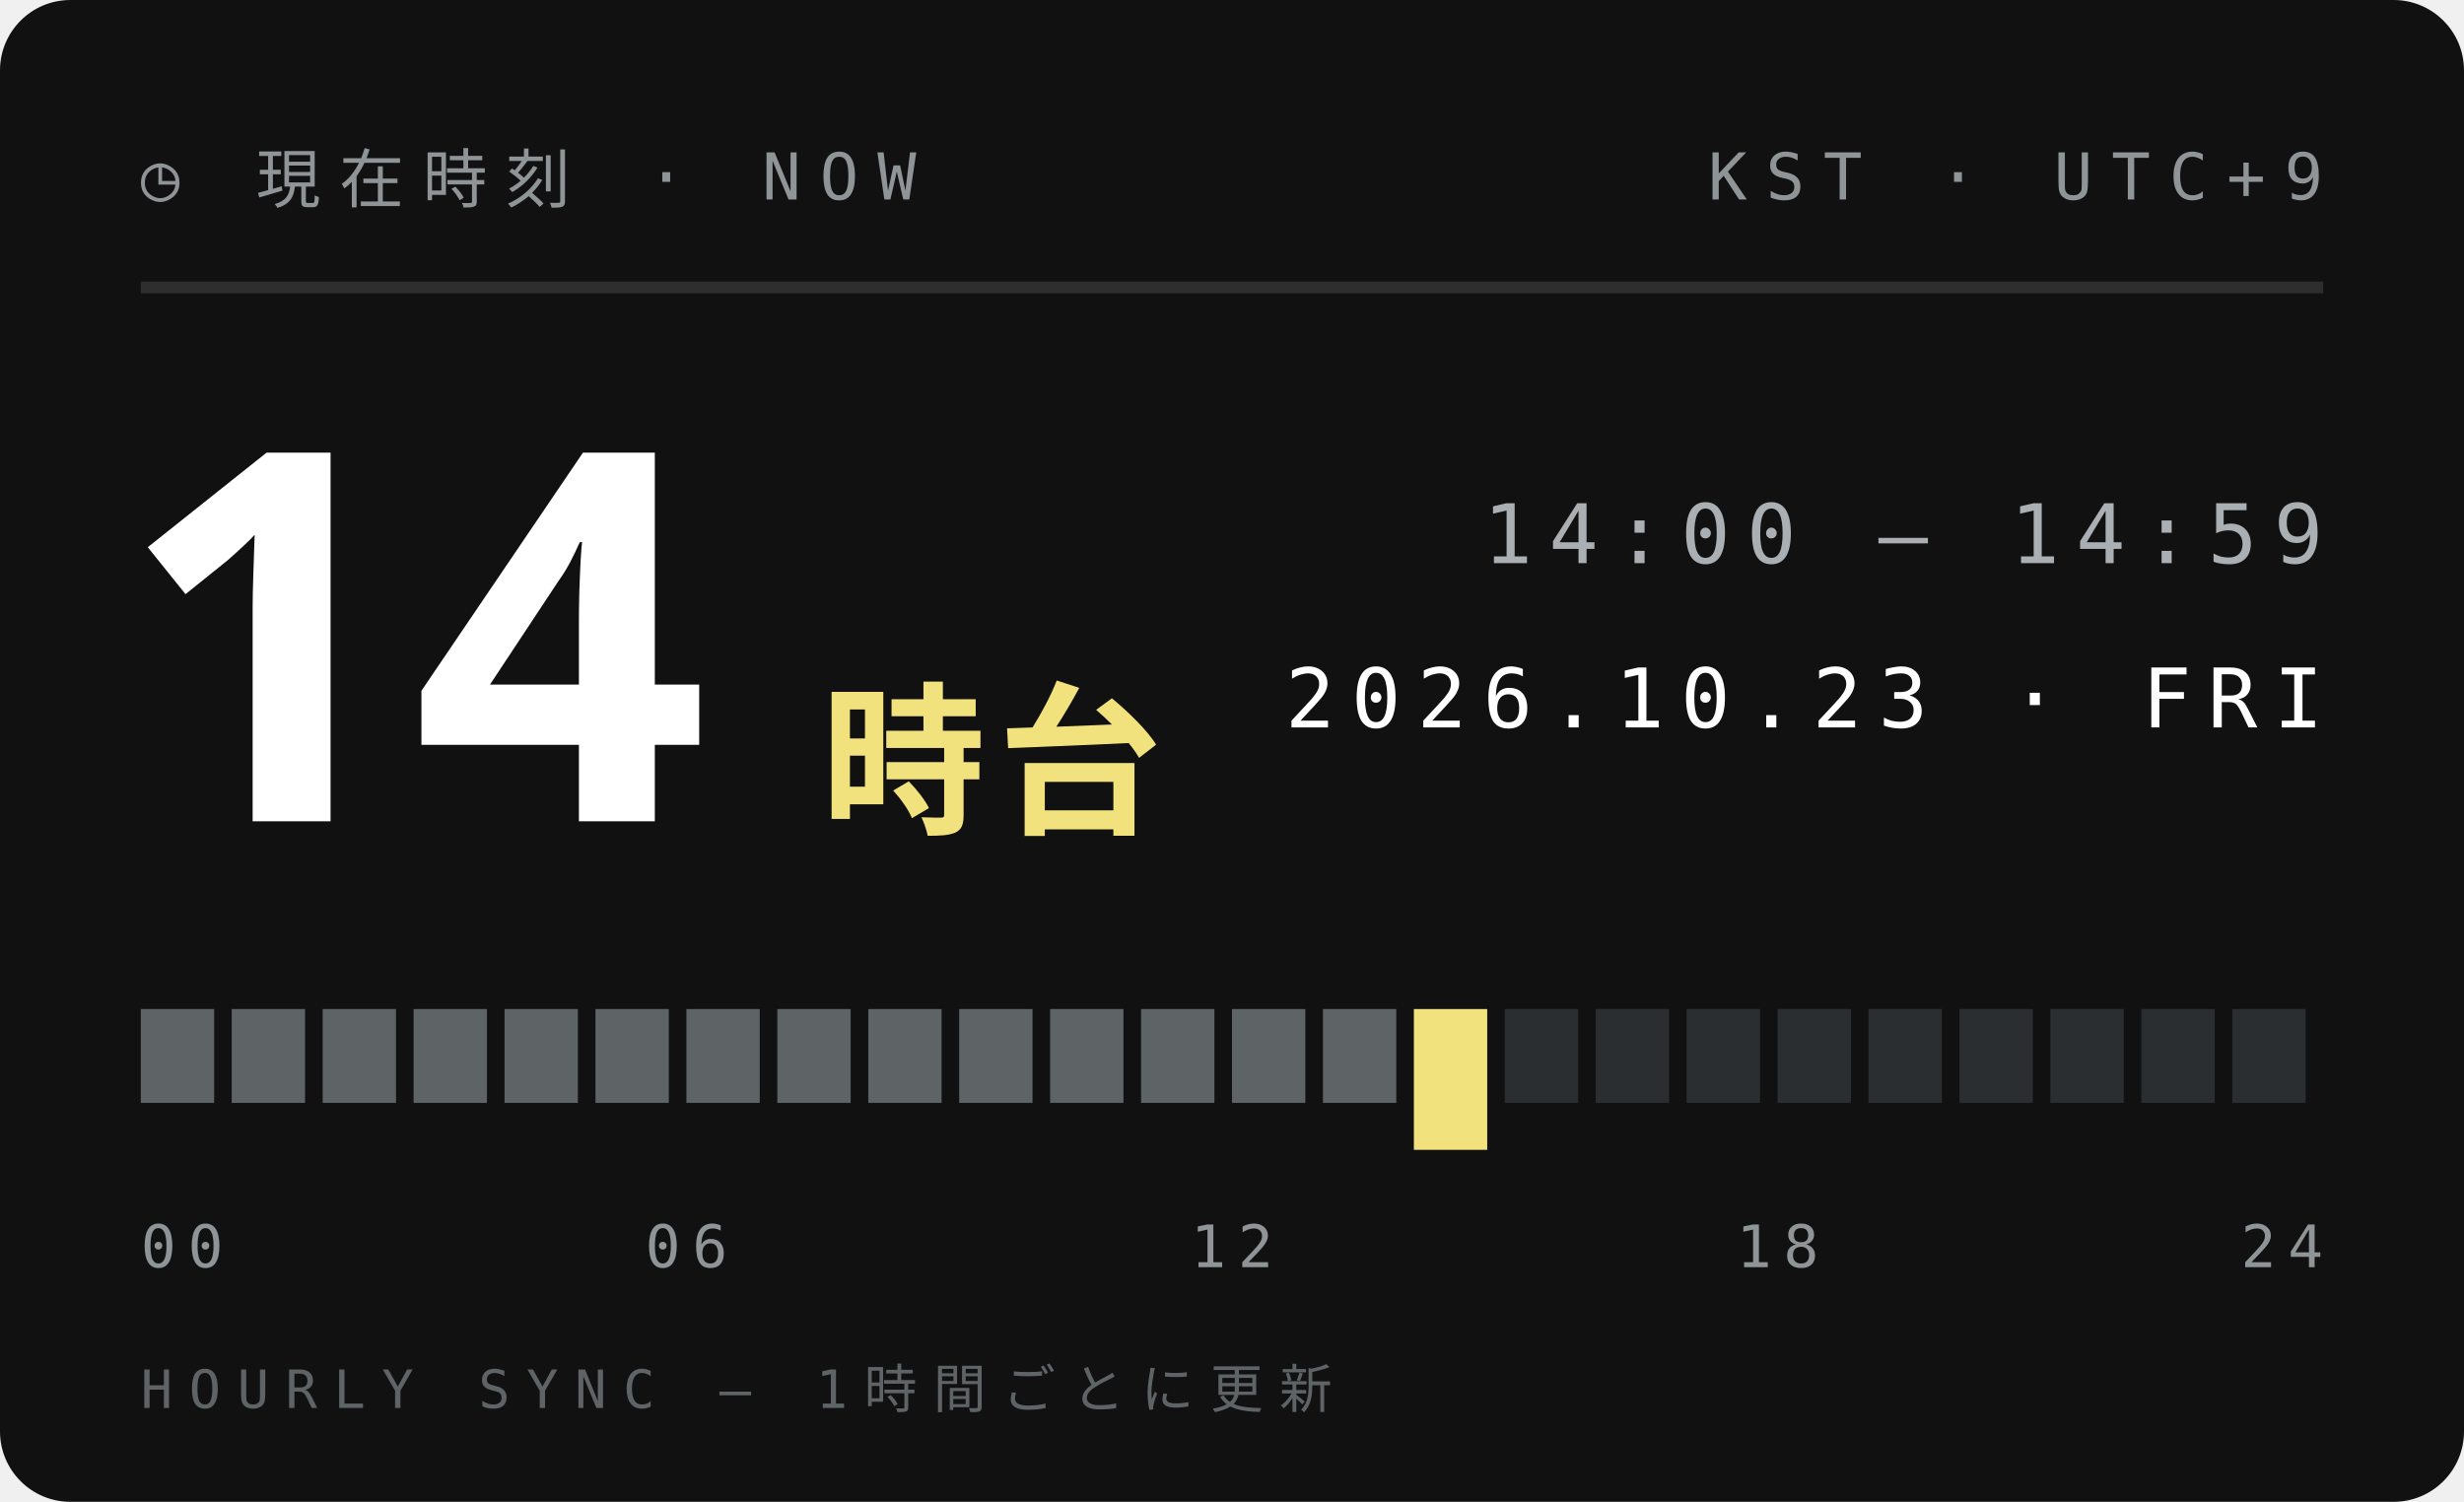
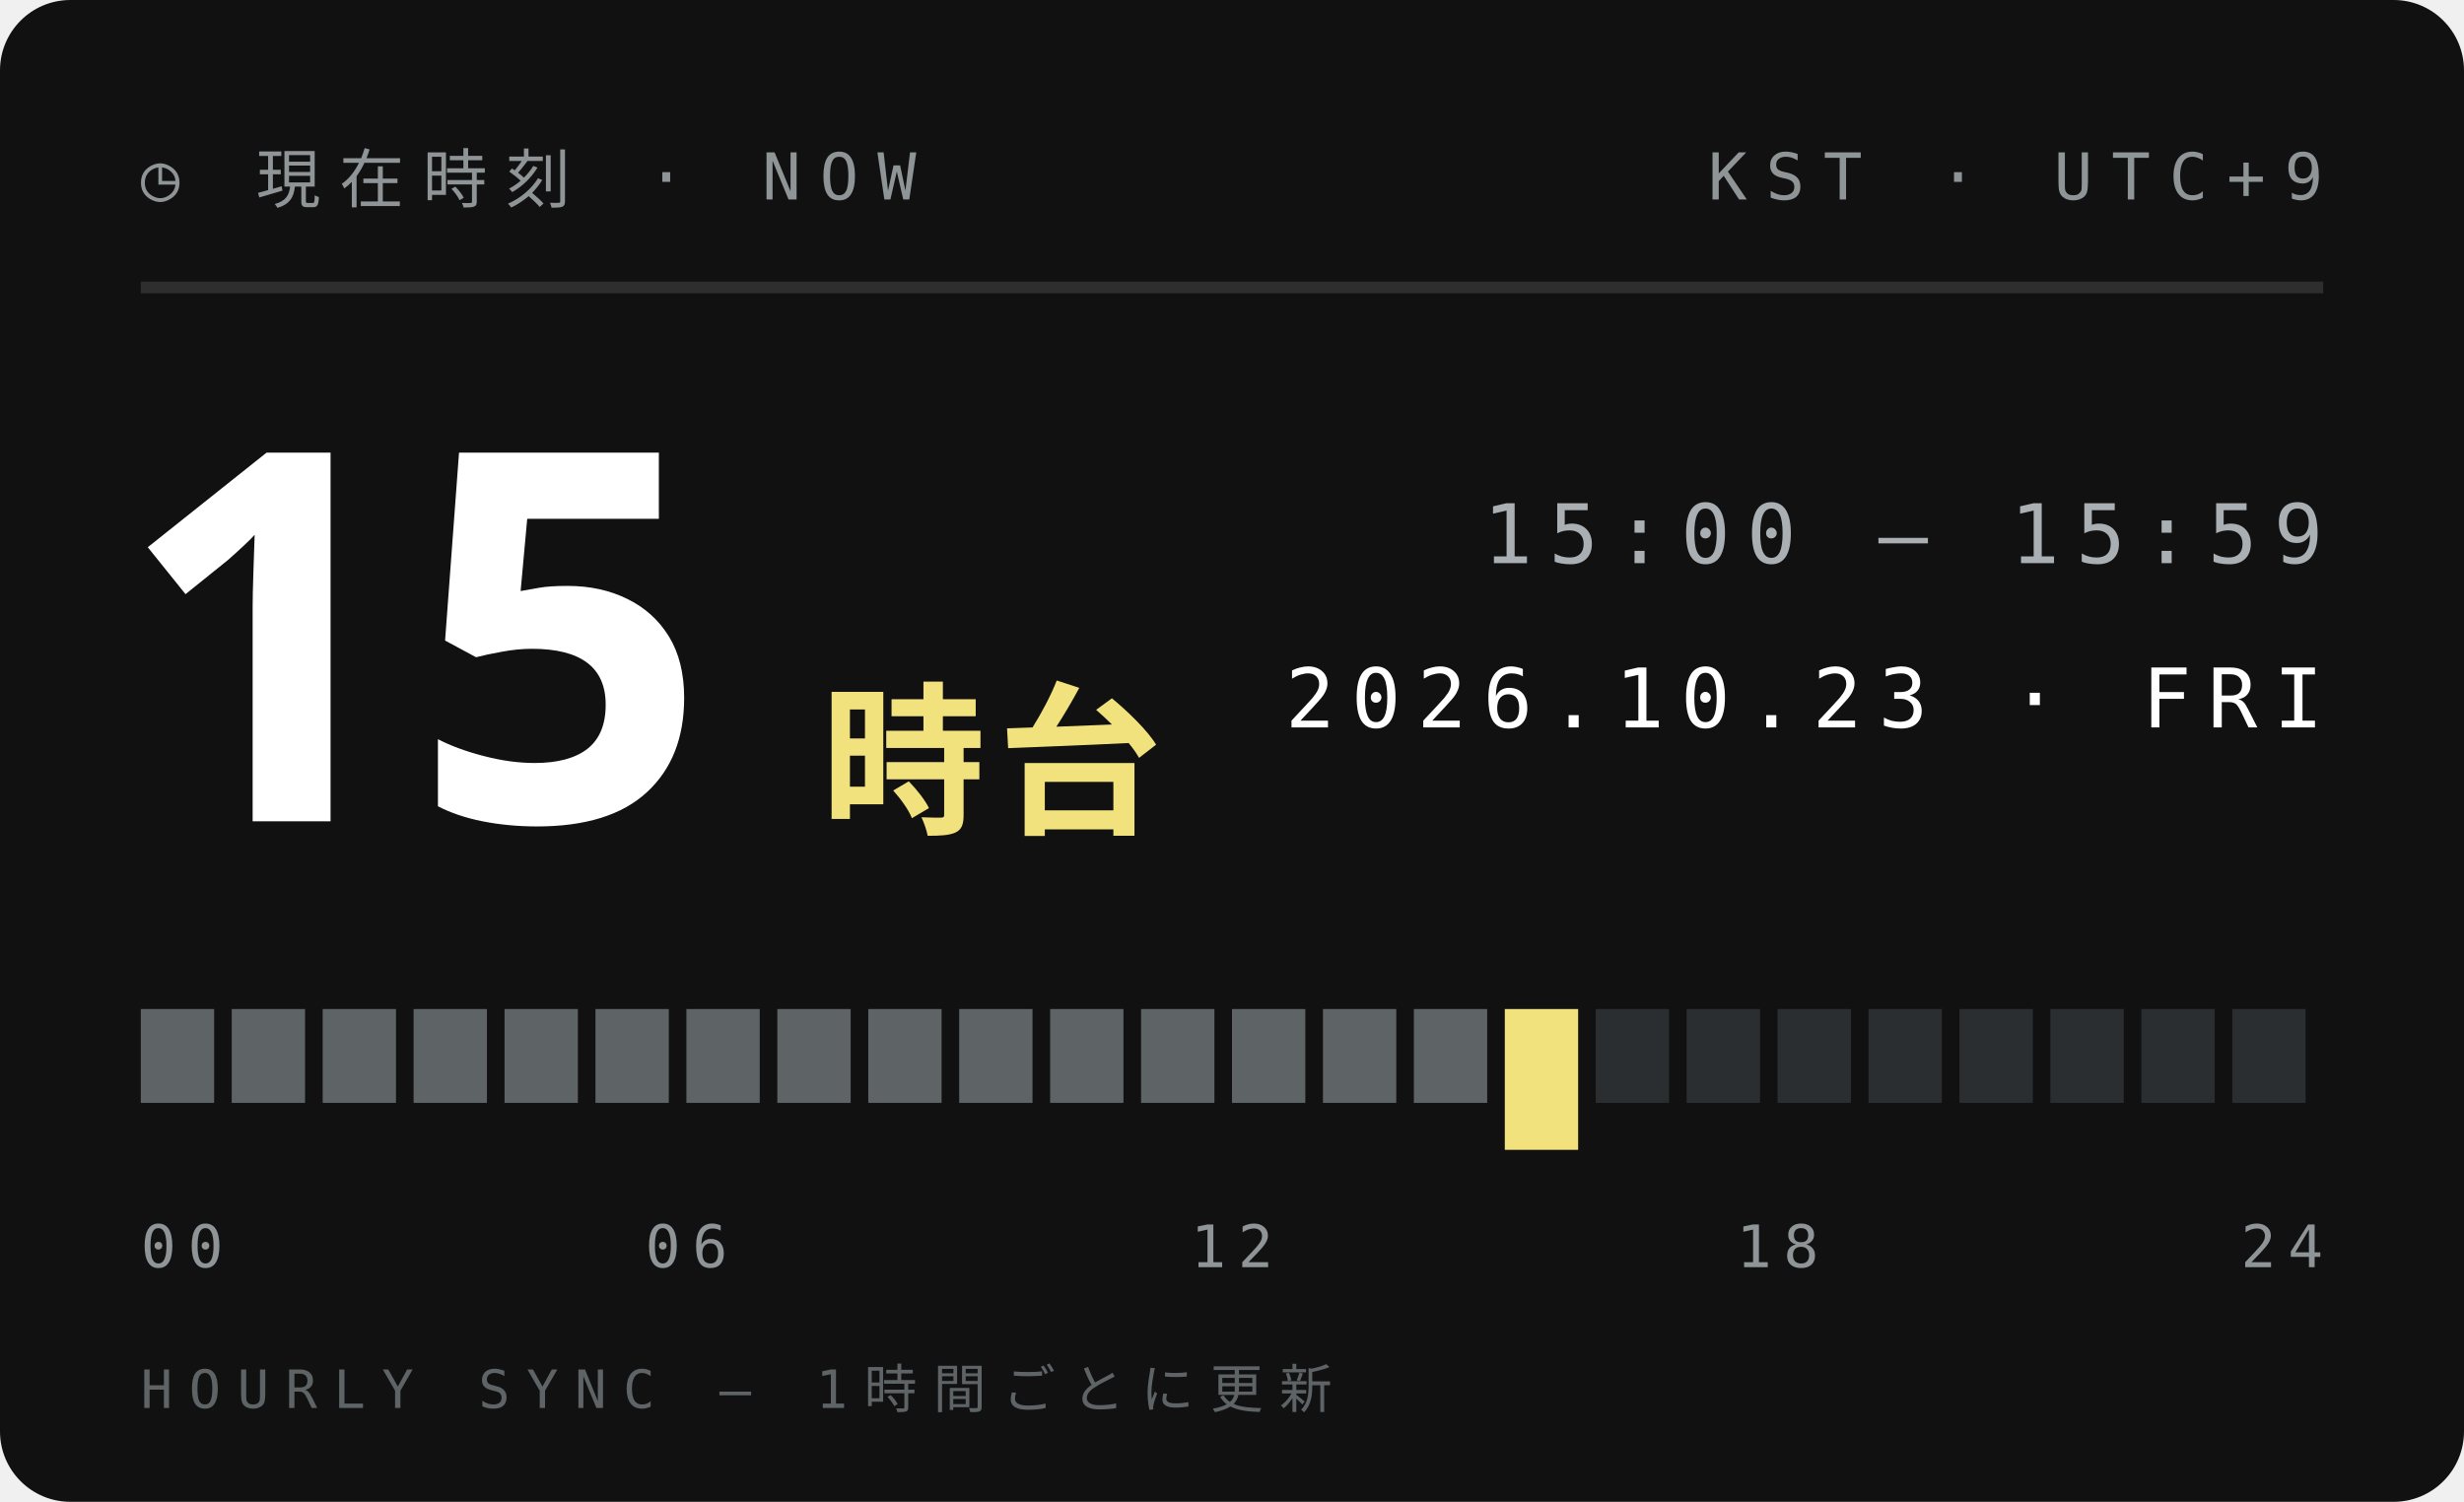
<svg xmlns="http://www.w3.org/2000/svg" width="210" height="128">
  <style>text{font:400 6.5px 'IBM Plex Mono',Menlo,monospace;letter-spacing:1.2px;fill:#5E6366}.s{font-size:5.5px}.v{font-weight:600;font-size:9px;fill:#111;letter-spacing:0}.b{font:900 20px 'Arial Black',sans-serif;fill:#111;letter-spacing:0}.j{font:800 11px 'Hiragino Sans','Noto Sans JP',sans-serif;fill:#111;letter-spacing:2px}</style>
  <rect width="210" height="128" rx="6" fill="#111" />
  <text x="12" y="17" style="font-size:5.5px;letter-spacing:1.6px;fill:#8F9497">◷ 現在時刻 · NOW</text>
  <text x="198" y="17" text-anchor="end" style="font-size:5.5px;letter-spacing:1.6px;fill:#8F9497">KST · UTC+9</text>
  <path d="M12 24.5H198" stroke="#ffffff1f" />
-   <text class="b" x="10" y="70" style="font-size:44px;fill:#fff">14</text>
+   <text class="b" x="10" y="70" style="font-size:44px;fill:#fff">15</text>
  <text class="j" x="70" y="70" style="font-size:14px;letter-spacing:1px;fill:#F2E27D">時台</text>
-   <text x="198" y="48" text-anchor="end" style="font-size:7px;letter-spacing:1.4px;fill:#A9AFB2">14:00 — 14:59</text>
+   <text x="198" y="48" text-anchor="end" style="font-size:7px;letter-spacing:1.4px;fill:#A9AFB2">15:00 — 15:59</text>
  <text x="198" y="62" text-anchor="end" style="font-size:7px;letter-spacing:1.4px;fill:#fff">2026.10.23 · FRI</text>
  <rect x="12.00" y="86" width="6.25" height="8" fill="#5E6366" />
  <rect x="19.75" y="86" width="6.25" height="8" fill="#5E6366" />
  <rect x="27.50" y="86" width="6.25" height="8" fill="#5E6366" />
  <rect x="35.25" y="86" width="6.25" height="8" fill="#5E6366" />
  <rect x="43.00" y="86" width="6.25" height="8" fill="#5E6366" />
  <rect x="50.75" y="86" width="6.25" height="8" fill="#5E6366" />
  <rect x="58.50" y="86" width="6.25" height="8" fill="#5E6366" />
  <rect x="66.25" y="86" width="6.25" height="8" fill="#5E6366" />
  <rect x="74.00" y="86" width="6.25" height="8" fill="#5E6366" />
  <rect x="81.75" y="86" width="6.25" height="8" fill="#5E6366" />
  <rect x="89.50" y="86" width="6.25" height="8" fill="#5E6366" />
  <rect x="97.25" y="86" width="6.25" height="8" fill="#5E6366" />
  <rect x="105.00" y="86" width="6.25" height="8" fill="#5E6366" />
  <rect x="112.75" y="86" width="6.25" height="8" fill="#5E6366" />
-   <rect x="120.50" y="86" width="6.25" height="12" fill="#F2E27D" />
-   <rect x="128.25" y="86" width="6.25" height="8" fill="#2B2E30" />
+   <rect x="120.50" y="86" width="6.25" height="8" fill="#5E6366" />
+   <rect x="128.25" y="86" width="6.25" height="12" fill="#F2E27D" />
  <rect x="136.00" y="86" width="6.25" height="8" fill="#2B2E30" />
  <rect x="143.75" y="86" width="6.25" height="8" fill="#2B2E30" />
  <rect x="151.50" y="86" width="6.25" height="8" fill="#2B2E30" />
  <rect x="159.25" y="86" width="6.25" height="8" fill="#2B2E30" />
  <rect x="167.00" y="86" width="6.25" height="8" fill="#2B2E30" />
  <rect x="174.75" y="86" width="6.25" height="8" fill="#2B2E30" />
  <rect x="182.50" y="86" width="6.25" height="8" fill="#2B2E30" />
  <rect x="190.25" y="86" width="6.25" height="8" fill="#2B2E30" />
  <text x="12.0" y="108" text-anchor="start" style="font-size:5px;letter-spacing:1px;fill:#8F9497">00</text>
  <text x="58.5" y="108" text-anchor="middle" style="font-size:5px;letter-spacing:1px;fill:#8F9497">06</text>
  <text x="105.0" y="108" text-anchor="middle" style="font-size:5px;letter-spacing:1px;fill:#8F9497">12</text>
  <text x="151.5" y="108" text-anchor="middle" style="font-size:5px;letter-spacing:1px;fill:#8F9497">18</text>
  <text x="198.0" y="108" text-anchor="end" style="font-size:5px;letter-spacing:1px;fill:#8F9497">24</text>
  <text x="12" y="120" style="font-size:4.5px;letter-spacing:1.4px;fill:#5E6366">HOURLY SYNC — 1時間ごとに更新</text>
</svg>
